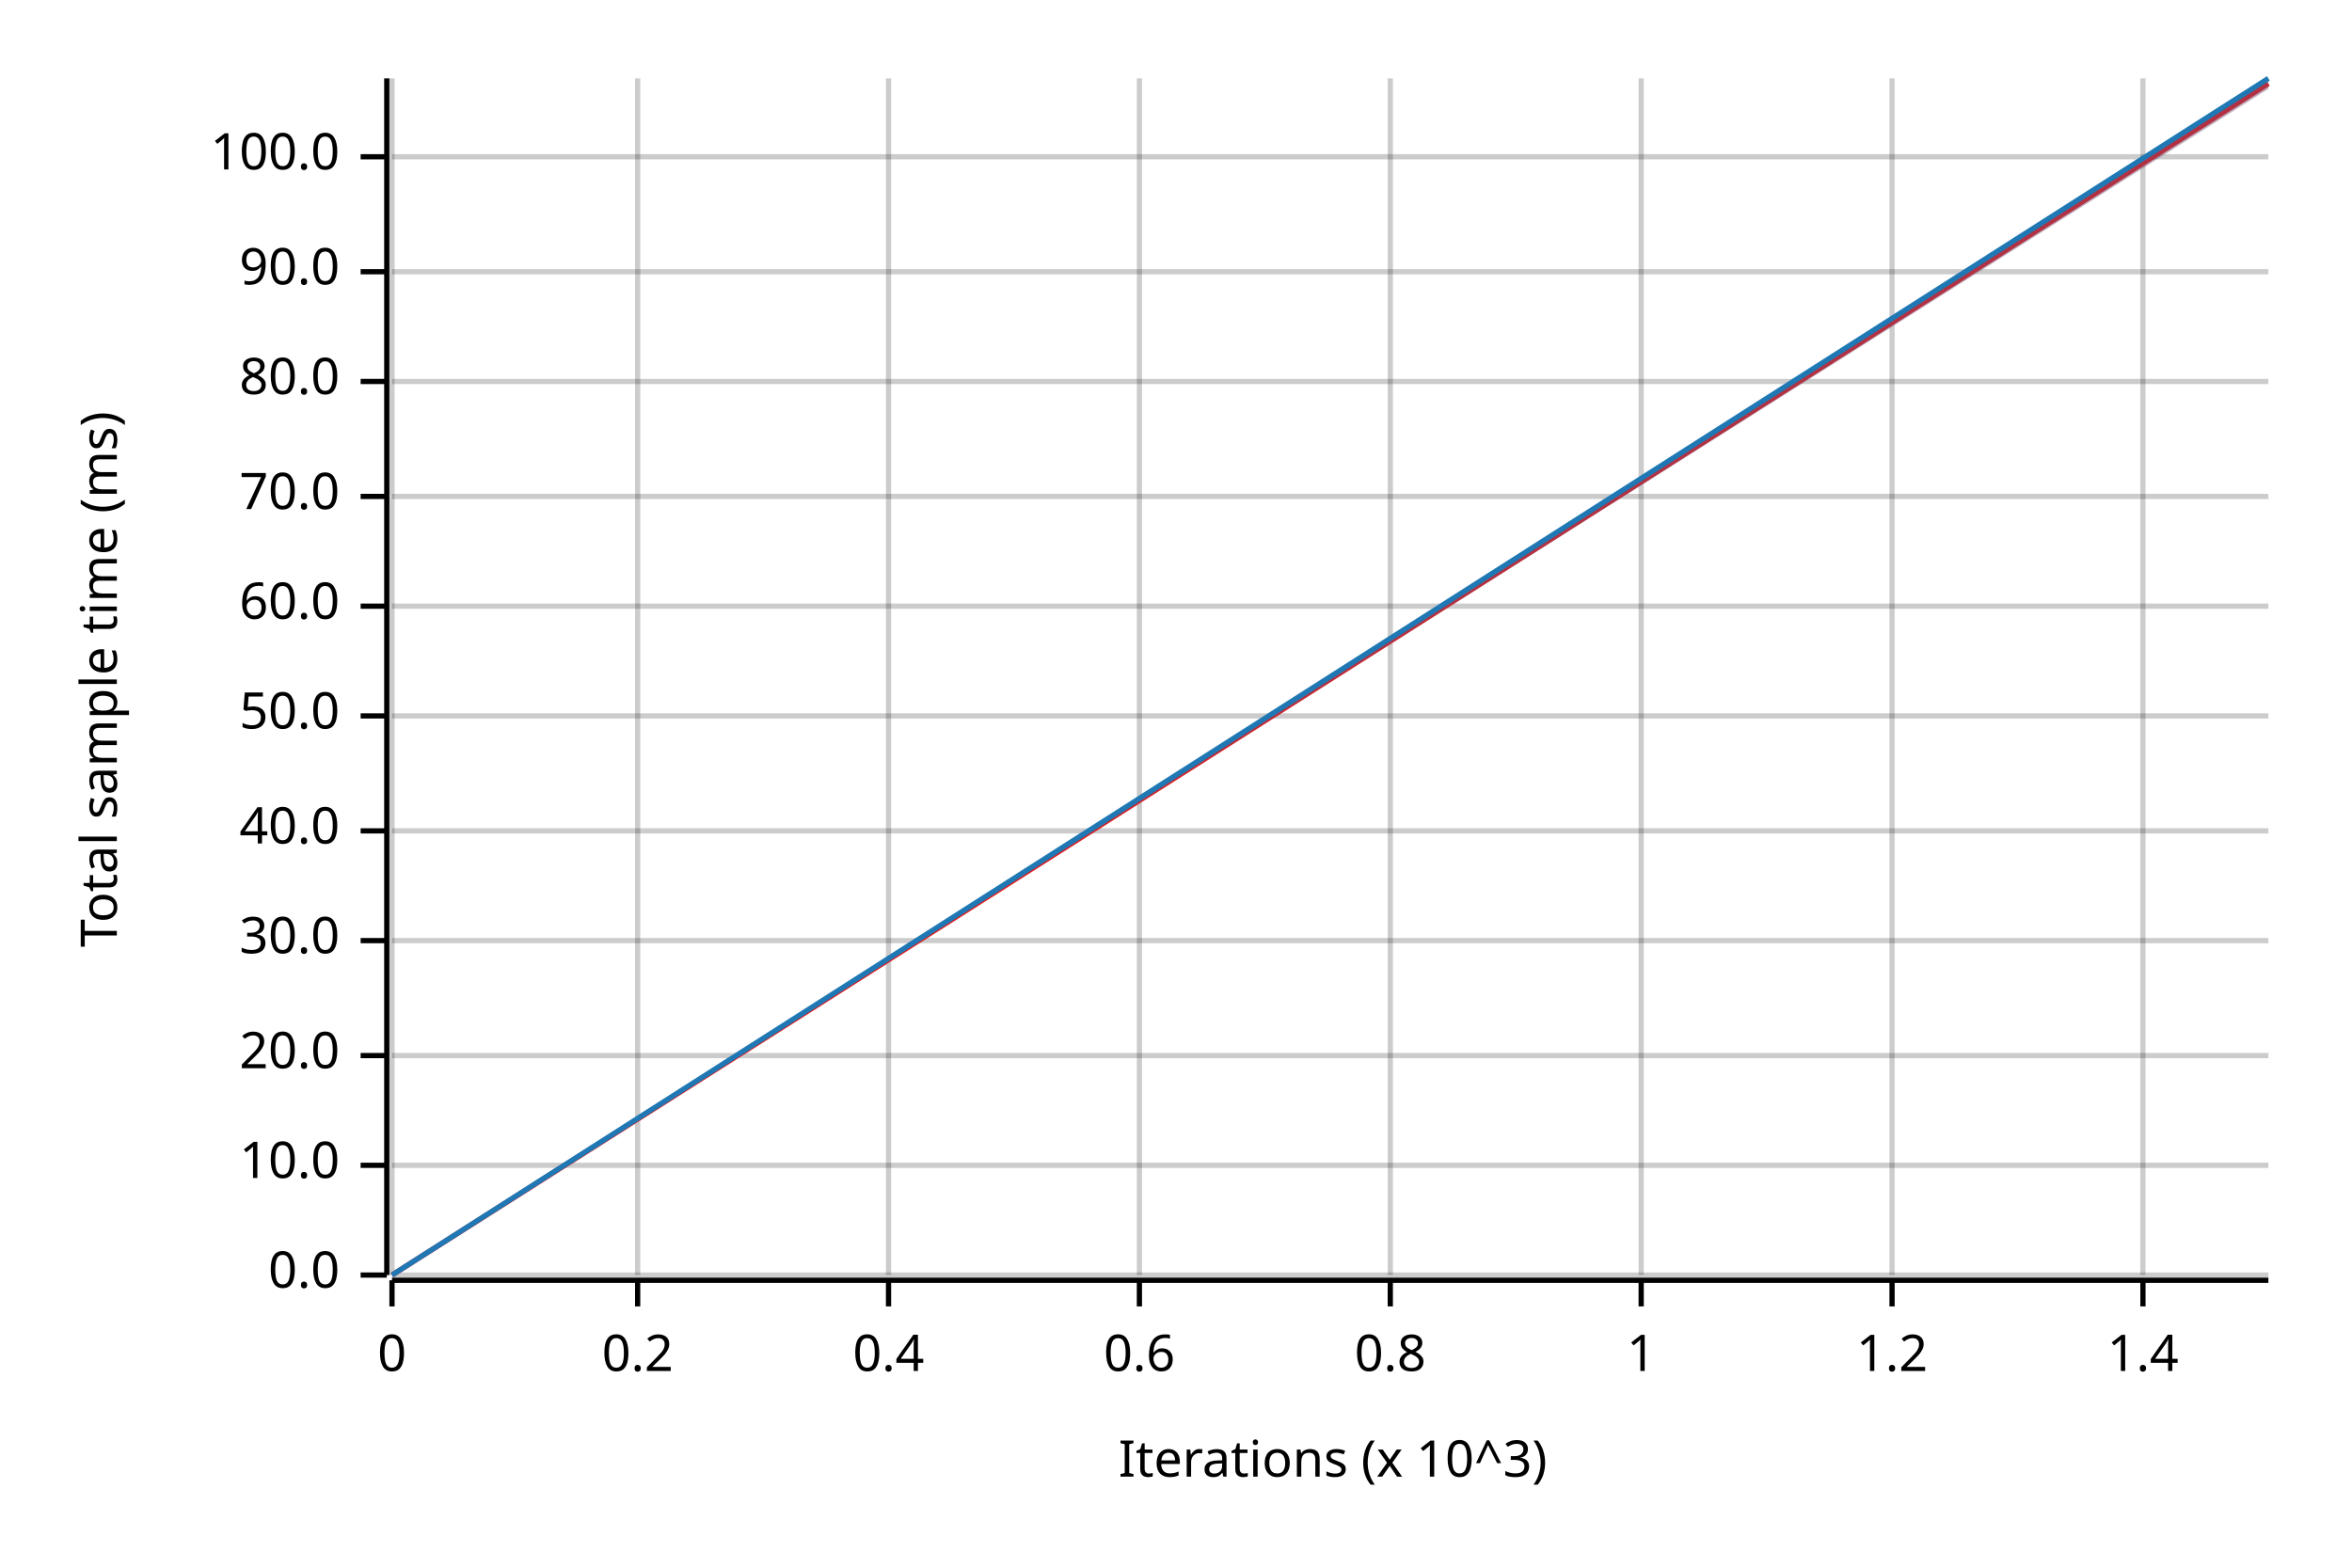
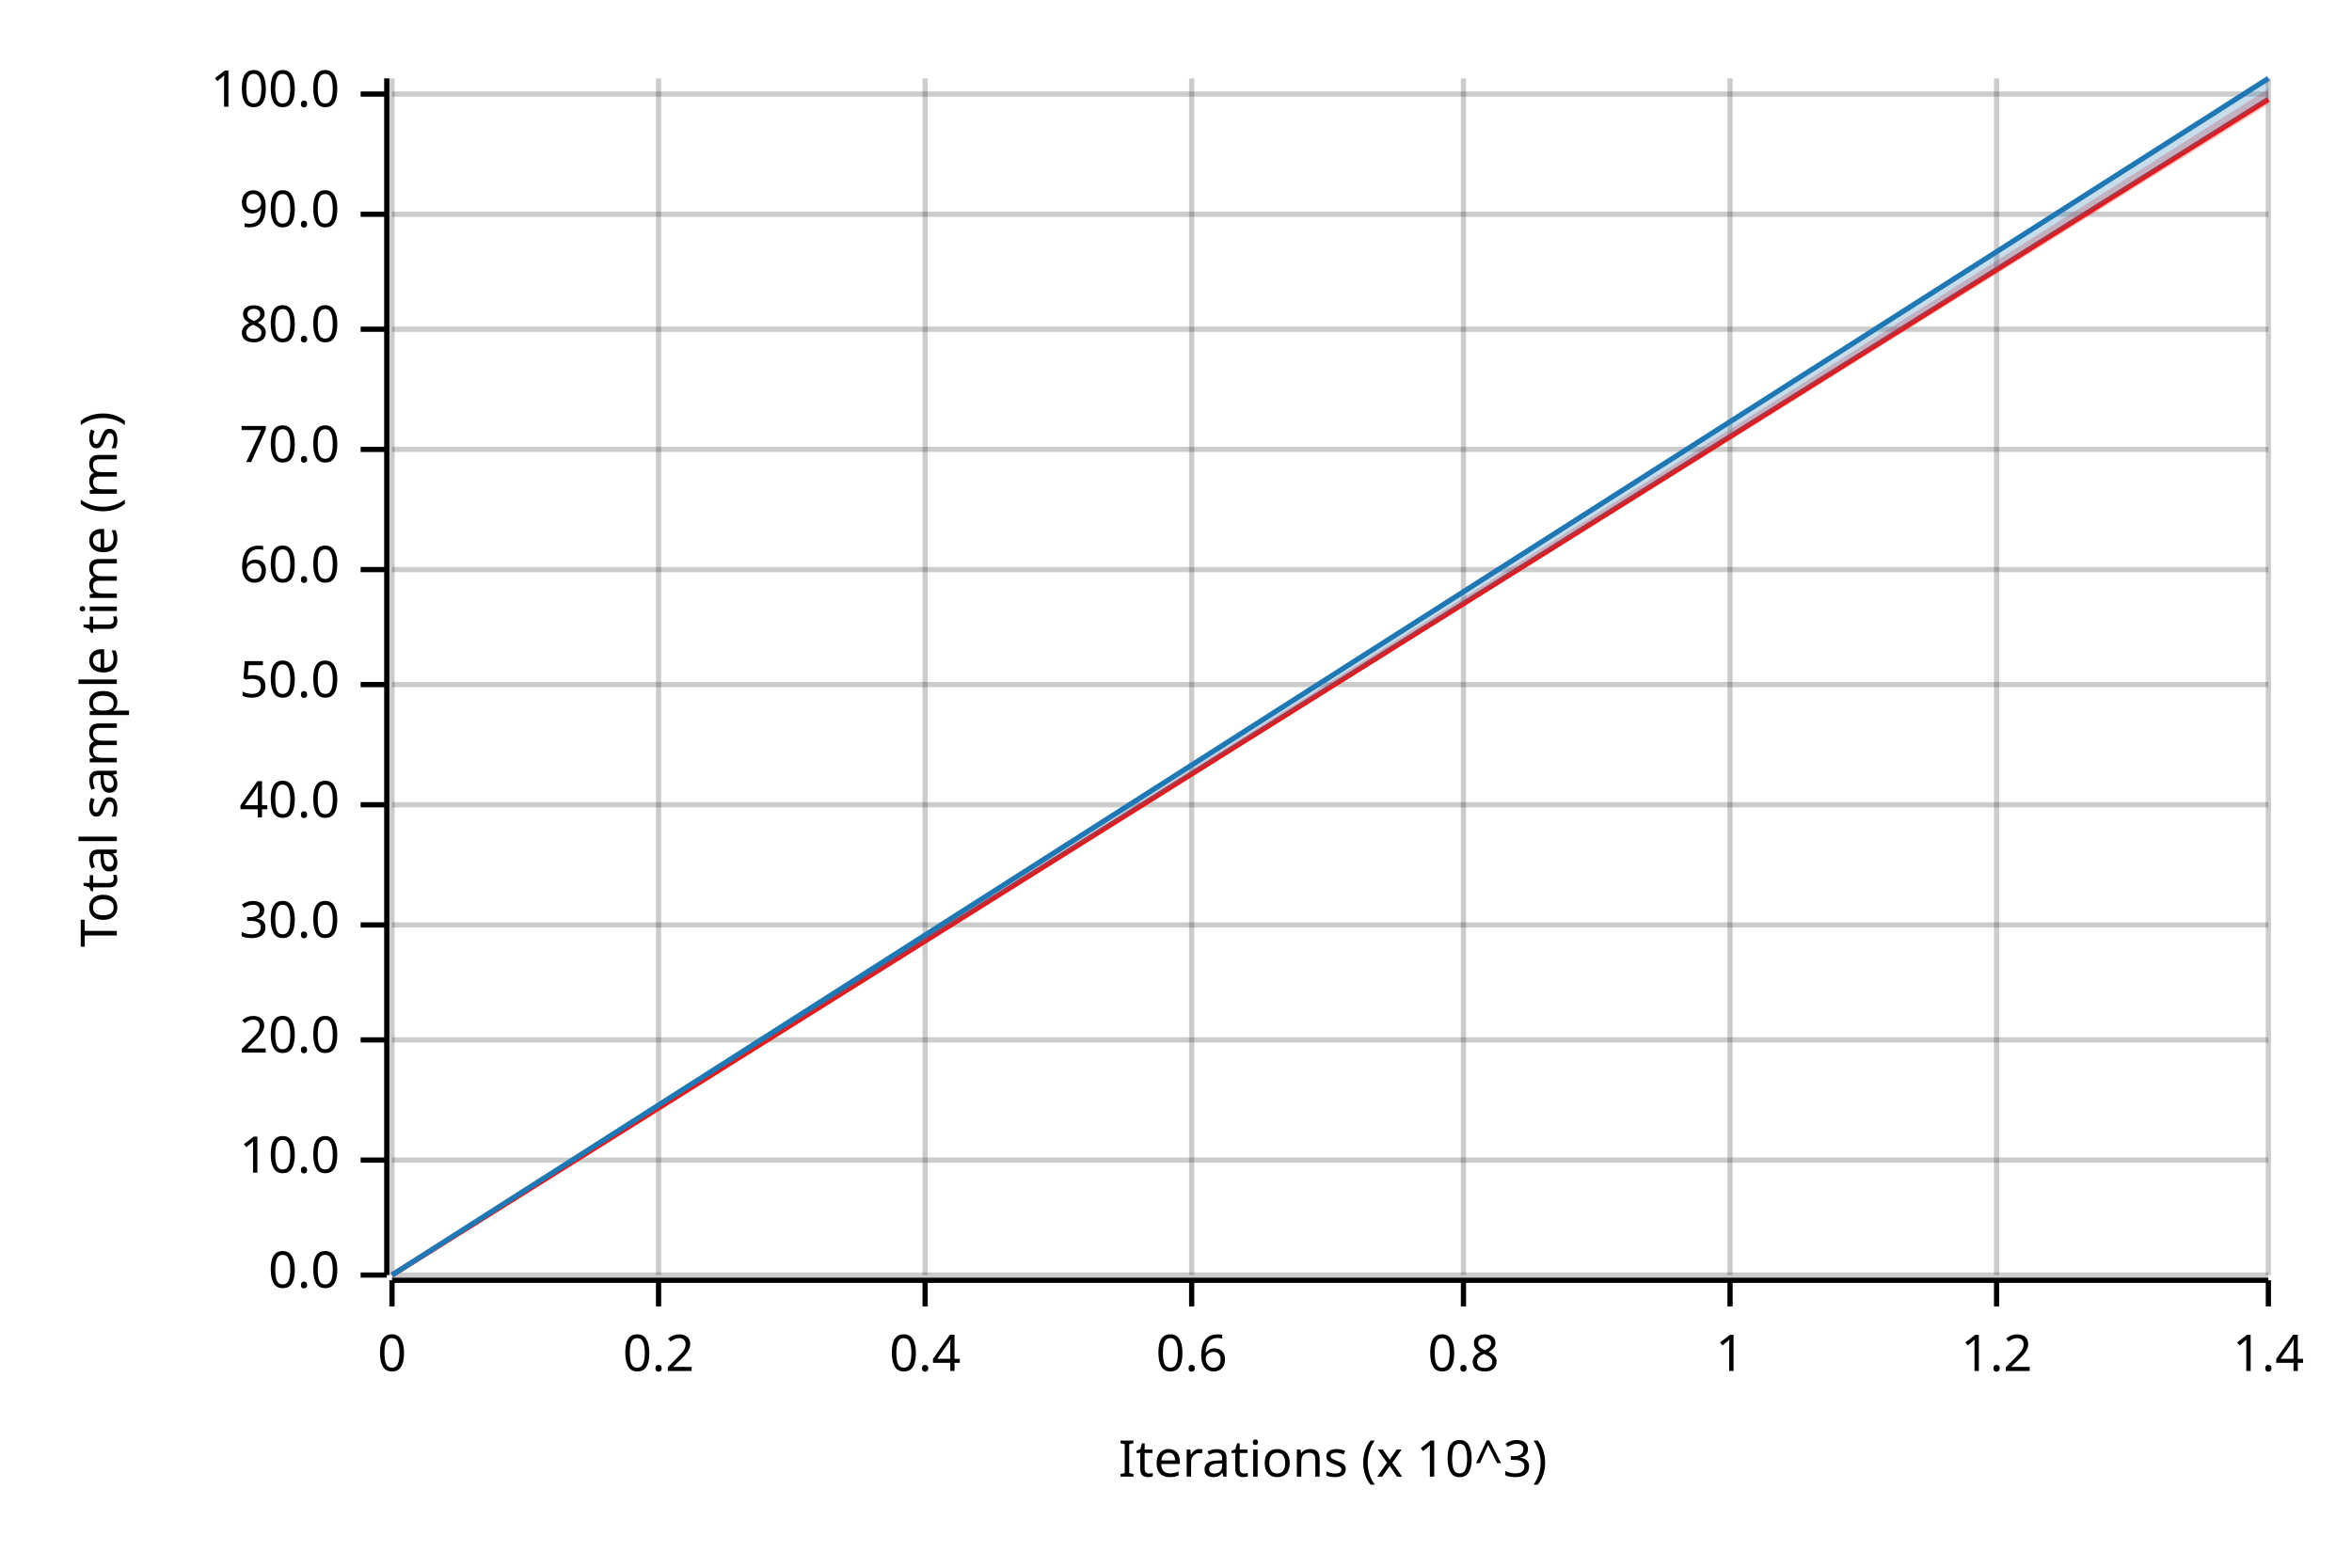
<svg xmlns="http://www.w3.org/2000/svg" width="450" height="300" viewBox="0 0 450 300">
  <text x="15" y="130" dy="0.76em" text-anchor="middle" font-family="sans-serif" font-size="9.677" opacity="1" fill="#000000" transform="rotate(270, 15, 130)">
Total sample time (ms)
</text>
  <text x="255" y="285" dy="-0.5ex" text-anchor="middle" font-family="sans-serif" font-size="9.677" opacity="1" fill="#000000">
Iterations (x 10^3)
</text>
  <line opacity="0.2" stroke="#000000" stroke-width="1" x1="75" y1="244" x2="75" y2="15" />
-   <line opacity="0.2" stroke="#000000" stroke-width="1" x1="122" y1="244" x2="122" y2="15" />
-   <line opacity="0.2" stroke="#000000" stroke-width="1" x1="170" y1="244" x2="170" y2="15" />
-   <line opacity="0.2" stroke="#000000" stroke-width="1" x1="218" y1="244" x2="218" y2="15" />
-   <line opacity="0.2" stroke="#000000" stroke-width="1" x1="266" y1="244" x2="266" y2="15" />
-   <line opacity="0.2" stroke="#000000" stroke-width="1" x1="314" y1="244" x2="314" y2="15" />
-   <line opacity="0.2" stroke="#000000" stroke-width="1" x1="362" y1="244" x2="362" y2="15" />
-   <line opacity="0.2" stroke="#000000" stroke-width="1" x1="410" y1="244" x2="410" y2="15" />
+   <line opacity="0.2" stroke="#000000" stroke-width="1" x1="126" y1="244" x2="126" y2="15" />
+   <line opacity="0.2" stroke="#000000" stroke-width="1" x1="177" y1="244" x2="177" y2="15" />
+   <line opacity="0.2" stroke="#000000" stroke-width="1" x1="228" y1="244" x2="228" y2="15" />
+   <line opacity="0.2" stroke="#000000" stroke-width="1" x1="280" y1="244" x2="280" y2="15" />
+   <line opacity="0.2" stroke="#000000" stroke-width="1" x1="331" y1="244" x2="331" y2="15" />
+   <line opacity="0.2" stroke="#000000" stroke-width="1" x1="382" y1="244" x2="382" y2="15" />
+   <line opacity="0.2" stroke="#000000" stroke-width="1" x1="434" y1="244" x2="434" y2="15" />
  <line opacity="0.2" stroke="#000000" stroke-width="1" x1="75" y1="244" x2="434" y2="244" />
-   <line opacity="0.2" stroke="#000000" stroke-width="1" x1="75" y1="223" x2="434" y2="223" />
-   <line opacity="0.2" stroke="#000000" stroke-width="1" x1="75" y1="202" x2="434" y2="202" />
-   <line opacity="0.2" stroke="#000000" stroke-width="1" x1="75" y1="180" x2="434" y2="180" />
-   <line opacity="0.2" stroke="#000000" stroke-width="1" x1="75" y1="159" x2="434" y2="159" />
-   <line opacity="0.2" stroke="#000000" stroke-width="1" x1="75" y1="137" x2="434" y2="137" />
-   <line opacity="0.2" stroke="#000000" stroke-width="1" x1="75" y1="116" x2="434" y2="116" />
-   <line opacity="0.2" stroke="#000000" stroke-width="1" x1="75" y1="95" x2="434" y2="95" />
-   <line opacity="0.2" stroke="#000000" stroke-width="1" x1="75" y1="73" x2="434" y2="73" />
-   <line opacity="0.2" stroke="#000000" stroke-width="1" x1="75" y1="52" x2="434" y2="52" />
-   <line opacity="0.2" stroke="#000000" stroke-width="1" x1="75" y1="30" x2="434" y2="30" />
+   <line opacity="0.2" stroke="#000000" stroke-width="1" x1="75" y1="222" x2="434" y2="222" />
+   <line opacity="0.2" stroke="#000000" stroke-width="1" x1="75" y1="199" x2="434" y2="199" />
+   <line opacity="0.2" stroke="#000000" stroke-width="1" x1="75" y1="177" x2="434" y2="177" />
+   <line opacity="0.2" stroke="#000000" stroke-width="1" x1="75" y1="154" x2="434" y2="154" />
+   <line opacity="0.2" stroke="#000000" stroke-width="1" x1="75" y1="131" x2="434" y2="131" />
+   <line opacity="0.2" stroke="#000000" stroke-width="1" x1="75" y1="109" x2="434" y2="109" />
+   <line opacity="0.2" stroke="#000000" stroke-width="1" x1="75" y1="86" x2="434" y2="86" />
+   <line opacity="0.2" stroke="#000000" stroke-width="1" x1="75" y1="63" x2="434" y2="63" />
+   <line opacity="0.2" stroke="#000000" stroke-width="1" x1="75" y1="41" x2="434" y2="41" />
+   <line opacity="0.2" stroke="#000000" stroke-width="1" x1="75" y1="18" x2="434" y2="18" />
  <polyline fill="none" opacity="1" stroke="#000000" stroke-width="1" points="74,15 74,244 " />
  <text x="65" y="244" dy="0.5ex" text-anchor="end" font-family="sans-serif" font-size="9.677" opacity="1" fill="#000000">
0.0
</text>
  <polyline fill="none" opacity="1" stroke="#000000" stroke-width="1" points="69,244 74,244 " />
-   <text x="65" y="223" dy="0.5ex" text-anchor="end" font-family="sans-serif" font-size="9.677" opacity="1" fill="#000000">
+   <text x="65" y="222" dy="0.5ex" text-anchor="end" font-family="sans-serif" font-size="9.677" opacity="1" fill="#000000">
10.0
</text>
-   <polyline fill="none" opacity="1" stroke="#000000" stroke-width="1" points="69,223 74,223 " />
-   <text x="65" y="202" dy="0.5ex" text-anchor="end" font-family="sans-serif" font-size="9.677" opacity="1" fill="#000000">
+   <polyline fill="none" opacity="1" stroke="#000000" stroke-width="1" points="69,222 74,222 " />
+   <text x="65" y="199" dy="0.5ex" text-anchor="end" font-family="sans-serif" font-size="9.677" opacity="1" fill="#000000">
20.0
</text>
-   <polyline fill="none" opacity="1" stroke="#000000" stroke-width="1" points="69,202 74,202 " />
-   <text x="65" y="180" dy="0.5ex" text-anchor="end" font-family="sans-serif" font-size="9.677" opacity="1" fill="#000000">
+   <polyline fill="none" opacity="1" stroke="#000000" stroke-width="1" points="69,199 74,199 " />
+   <text x="65" y="177" dy="0.5ex" text-anchor="end" font-family="sans-serif" font-size="9.677" opacity="1" fill="#000000">
30.0
</text>
-   <polyline fill="none" opacity="1" stroke="#000000" stroke-width="1" points="69,180 74,180 " />
-   <text x="65" y="159" dy="0.5ex" text-anchor="end" font-family="sans-serif" font-size="9.677" opacity="1" fill="#000000">
+   <polyline fill="none" opacity="1" stroke="#000000" stroke-width="1" points="69,177 74,177 " />
+   <text x="65" y="154" dy="0.5ex" text-anchor="end" font-family="sans-serif" font-size="9.677" opacity="1" fill="#000000">
40.0
</text>
-   <polyline fill="none" opacity="1" stroke="#000000" stroke-width="1" points="69,159 74,159 " />
-   <text x="65" y="137" dy="0.5ex" text-anchor="end" font-family="sans-serif" font-size="9.677" opacity="1" fill="#000000">
+   <polyline fill="none" opacity="1" stroke="#000000" stroke-width="1" points="69,154 74,154 " />
+   <text x="65" y="131" dy="0.5ex" text-anchor="end" font-family="sans-serif" font-size="9.677" opacity="1" fill="#000000">
50.0
</text>
-   <polyline fill="none" opacity="1" stroke="#000000" stroke-width="1" points="69,137 74,137 " />
-   <text x="65" y="116" dy="0.5ex" text-anchor="end" font-family="sans-serif" font-size="9.677" opacity="1" fill="#000000">
+   <polyline fill="none" opacity="1" stroke="#000000" stroke-width="1" points="69,131 74,131 " />
+   <text x="65" y="109" dy="0.5ex" text-anchor="end" font-family="sans-serif" font-size="9.677" opacity="1" fill="#000000">
60.0
</text>
-   <polyline fill="none" opacity="1" stroke="#000000" stroke-width="1" points="69,116 74,116 " />
-   <text x="65" y="95" dy="0.5ex" text-anchor="end" font-family="sans-serif" font-size="9.677" opacity="1" fill="#000000">
+   <polyline fill="none" opacity="1" stroke="#000000" stroke-width="1" points="69,109 74,109 " />
+   <text x="65" y="86" dy="0.5ex" text-anchor="end" font-family="sans-serif" font-size="9.677" opacity="1" fill="#000000">
70.0
</text>
-   <polyline fill="none" opacity="1" stroke="#000000" stroke-width="1" points="69,95 74,95 " />
-   <text x="65" y="73" dy="0.5ex" text-anchor="end" font-family="sans-serif" font-size="9.677" opacity="1" fill="#000000">
+   <polyline fill="none" opacity="1" stroke="#000000" stroke-width="1" points="69,86 74,86 " />
+   <text x="65" y="63" dy="0.5ex" text-anchor="end" font-family="sans-serif" font-size="9.677" opacity="1" fill="#000000">
80.0
</text>
-   <polyline fill="none" opacity="1" stroke="#000000" stroke-width="1" points="69,73 74,73 " />
-   <text x="65" y="52" dy="0.5ex" text-anchor="end" font-family="sans-serif" font-size="9.677" opacity="1" fill="#000000">
+   <polyline fill="none" opacity="1" stroke="#000000" stroke-width="1" points="69,63 74,63 " />
+   <text x="65" y="41" dy="0.5ex" text-anchor="end" font-family="sans-serif" font-size="9.677" opacity="1" fill="#000000">
90.0
</text>
-   <polyline fill="none" opacity="1" stroke="#000000" stroke-width="1" points="69,52 74,52 " />
-   <text x="65" y="30" dy="0.5ex" text-anchor="end" font-family="sans-serif" font-size="9.677" opacity="1" fill="#000000">
+   <polyline fill="none" opacity="1" stroke="#000000" stroke-width="1" points="69,41 74,41 " />
+   <text x="65" y="18" dy="0.5ex" text-anchor="end" font-family="sans-serif" font-size="9.677" opacity="1" fill="#000000">
100.0
</text>
-   <polyline fill="none" opacity="1" stroke="#000000" stroke-width="1" points="69,30 74,30 " />
+   <polyline fill="none" opacity="1" stroke="#000000" stroke-width="1" points="69,18 74,18 " />
  <polyline fill="none" opacity="1" stroke="#000000" stroke-width="1" points="75,245 434,245 " />
  <text x="75" y="255" dy="0.76em" text-anchor="middle" font-family="sans-serif" font-size="9.677" opacity="1" fill="#000000">
0
</text>
  <polyline fill="none" opacity="1" stroke="#000000" stroke-width="1" points="75,245 75,250 " />
-   <text x="122" y="255" dy="0.76em" text-anchor="middle" font-family="sans-serif" font-size="9.677" opacity="1" fill="#000000">
+   <text x="126" y="255" dy="0.76em" text-anchor="middle" font-family="sans-serif" font-size="9.677" opacity="1" fill="#000000">
0.2
</text>
-   <polyline fill="none" opacity="1" stroke="#000000" stroke-width="1" points="122,245 122,250 " />
-   <text x="170" y="255" dy="0.76em" text-anchor="middle" font-family="sans-serif" font-size="9.677" opacity="1" fill="#000000">
+   <polyline fill="none" opacity="1" stroke="#000000" stroke-width="1" points="126,245 126,250 " />
+   <text x="177" y="255" dy="0.76em" text-anchor="middle" font-family="sans-serif" font-size="9.677" opacity="1" fill="#000000">
0.4
</text>
-   <polyline fill="none" opacity="1" stroke="#000000" stroke-width="1" points="170,245 170,250 " />
-   <text x="218" y="255" dy="0.76em" text-anchor="middle" font-family="sans-serif" font-size="9.677" opacity="1" fill="#000000">
+   <polyline fill="none" opacity="1" stroke="#000000" stroke-width="1" points="177,245 177,250 " />
+   <text x="228" y="255" dy="0.76em" text-anchor="middle" font-family="sans-serif" font-size="9.677" opacity="1" fill="#000000">
0.6
</text>
-   <polyline fill="none" opacity="1" stroke="#000000" stroke-width="1" points="218,245 218,250 " />
-   <text x="266" y="255" dy="0.76em" text-anchor="middle" font-family="sans-serif" font-size="9.677" opacity="1" fill="#000000">
+   <polyline fill="none" opacity="1" stroke="#000000" stroke-width="1" points="228,245 228,250 " />
+   <text x="280" y="255" dy="0.76em" text-anchor="middle" font-family="sans-serif" font-size="9.677" opacity="1" fill="#000000">
0.8
</text>
-   <polyline fill="none" opacity="1" stroke="#000000" stroke-width="1" points="266,245 266,250 " />
-   <text x="314" y="255" dy="0.76em" text-anchor="middle" font-family="sans-serif" font-size="9.677" opacity="1" fill="#000000">
+   <polyline fill="none" opacity="1" stroke="#000000" stroke-width="1" points="280,245 280,250 " />
+   <text x="331" y="255" dy="0.76em" text-anchor="middle" font-family="sans-serif" font-size="9.677" opacity="1" fill="#000000">
1
</text>
-   <polyline fill="none" opacity="1" stroke="#000000" stroke-width="1" points="314,245 314,250 " />
-   <text x="362" y="255" dy="0.76em" text-anchor="middle" font-family="sans-serif" font-size="9.677" opacity="1" fill="#000000">
+   <polyline fill="none" opacity="1" stroke="#000000" stroke-width="1" points="331,245 331,250 " />
+   <text x="382" y="255" dy="0.76em" text-anchor="middle" font-family="sans-serif" font-size="9.677" opacity="1" fill="#000000">
1.2
</text>
-   <polyline fill="none" opacity="1" stroke="#000000" stroke-width="1" points="362,245 362,250 " />
-   <text x="410" y="255" dy="0.76em" text-anchor="middle" font-family="sans-serif" font-size="9.677" opacity="1" fill="#000000">
+   <polyline fill="none" opacity="1" stroke="#000000" stroke-width="1" points="382,245 382,250 " />
+   <text x="434" y="255" dy="0.76em" text-anchor="middle" font-family="sans-serif" font-size="9.677" opacity="1" fill="#000000">
1.4
</text>
-   <polyline fill="none" opacity="1" stroke="#000000" stroke-width="1" points="410,245 410,250 " />
-   <polyline fill="none" opacity="1" stroke="#E31A1C" stroke-width="1" points="75,244 434,16 " />
-   <polygon opacity="0.25" fill="#E31A1C" points="75,244 434,17 434,15 " />
+   <polyline fill="none" opacity="1" stroke="#000000" stroke-width="1" points="434,245 434,250 " />
+   <polyline fill="none" opacity="1" stroke="#E31A1C" stroke-width="1" points="75,244 434,19 " />
+   <polygon opacity="0.25" fill="#E31A1C" points="75,244 434,20 434,17 " />
  <polyline fill="none" opacity="1" stroke="#1F78B4" stroke-width="1" points="75,244 434,15 " />
-   <polygon opacity="0.25" fill="#1F78B4" points="75,244 434,17 434,15 " />
+   <polygon opacity="0.25" fill="#1F78B4" points="75,244 434,19 434,15 " />
</svg>
